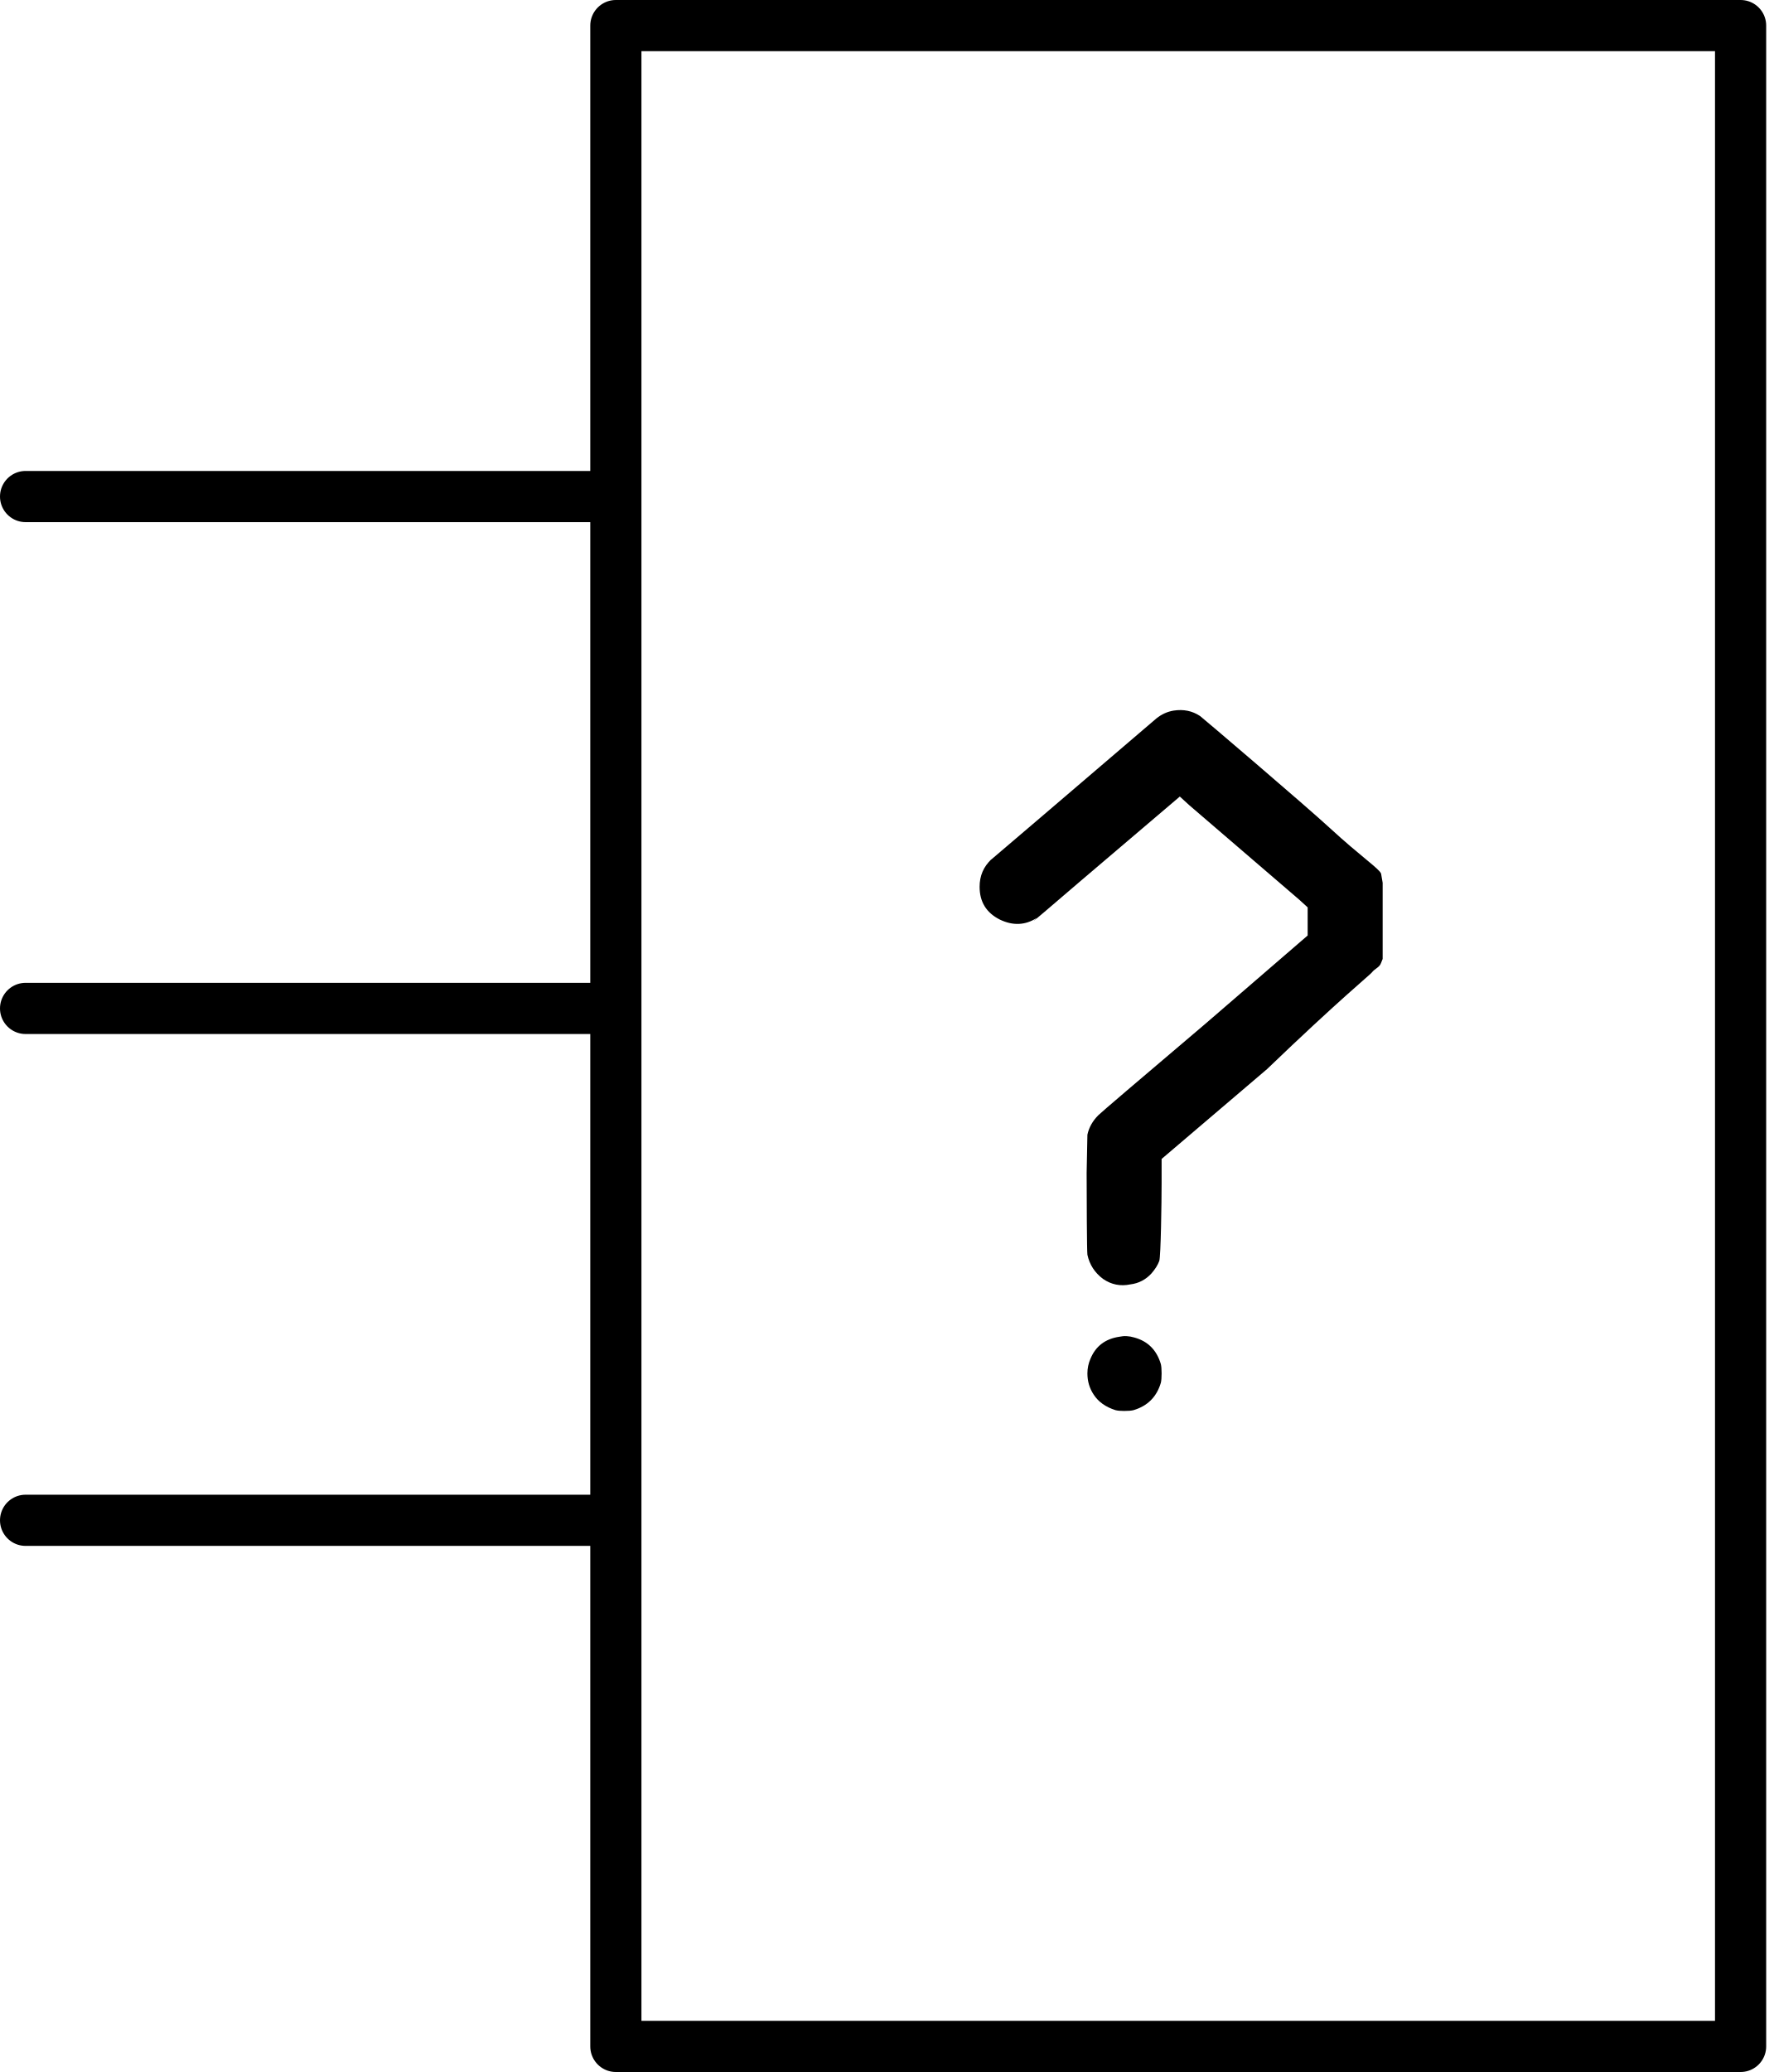
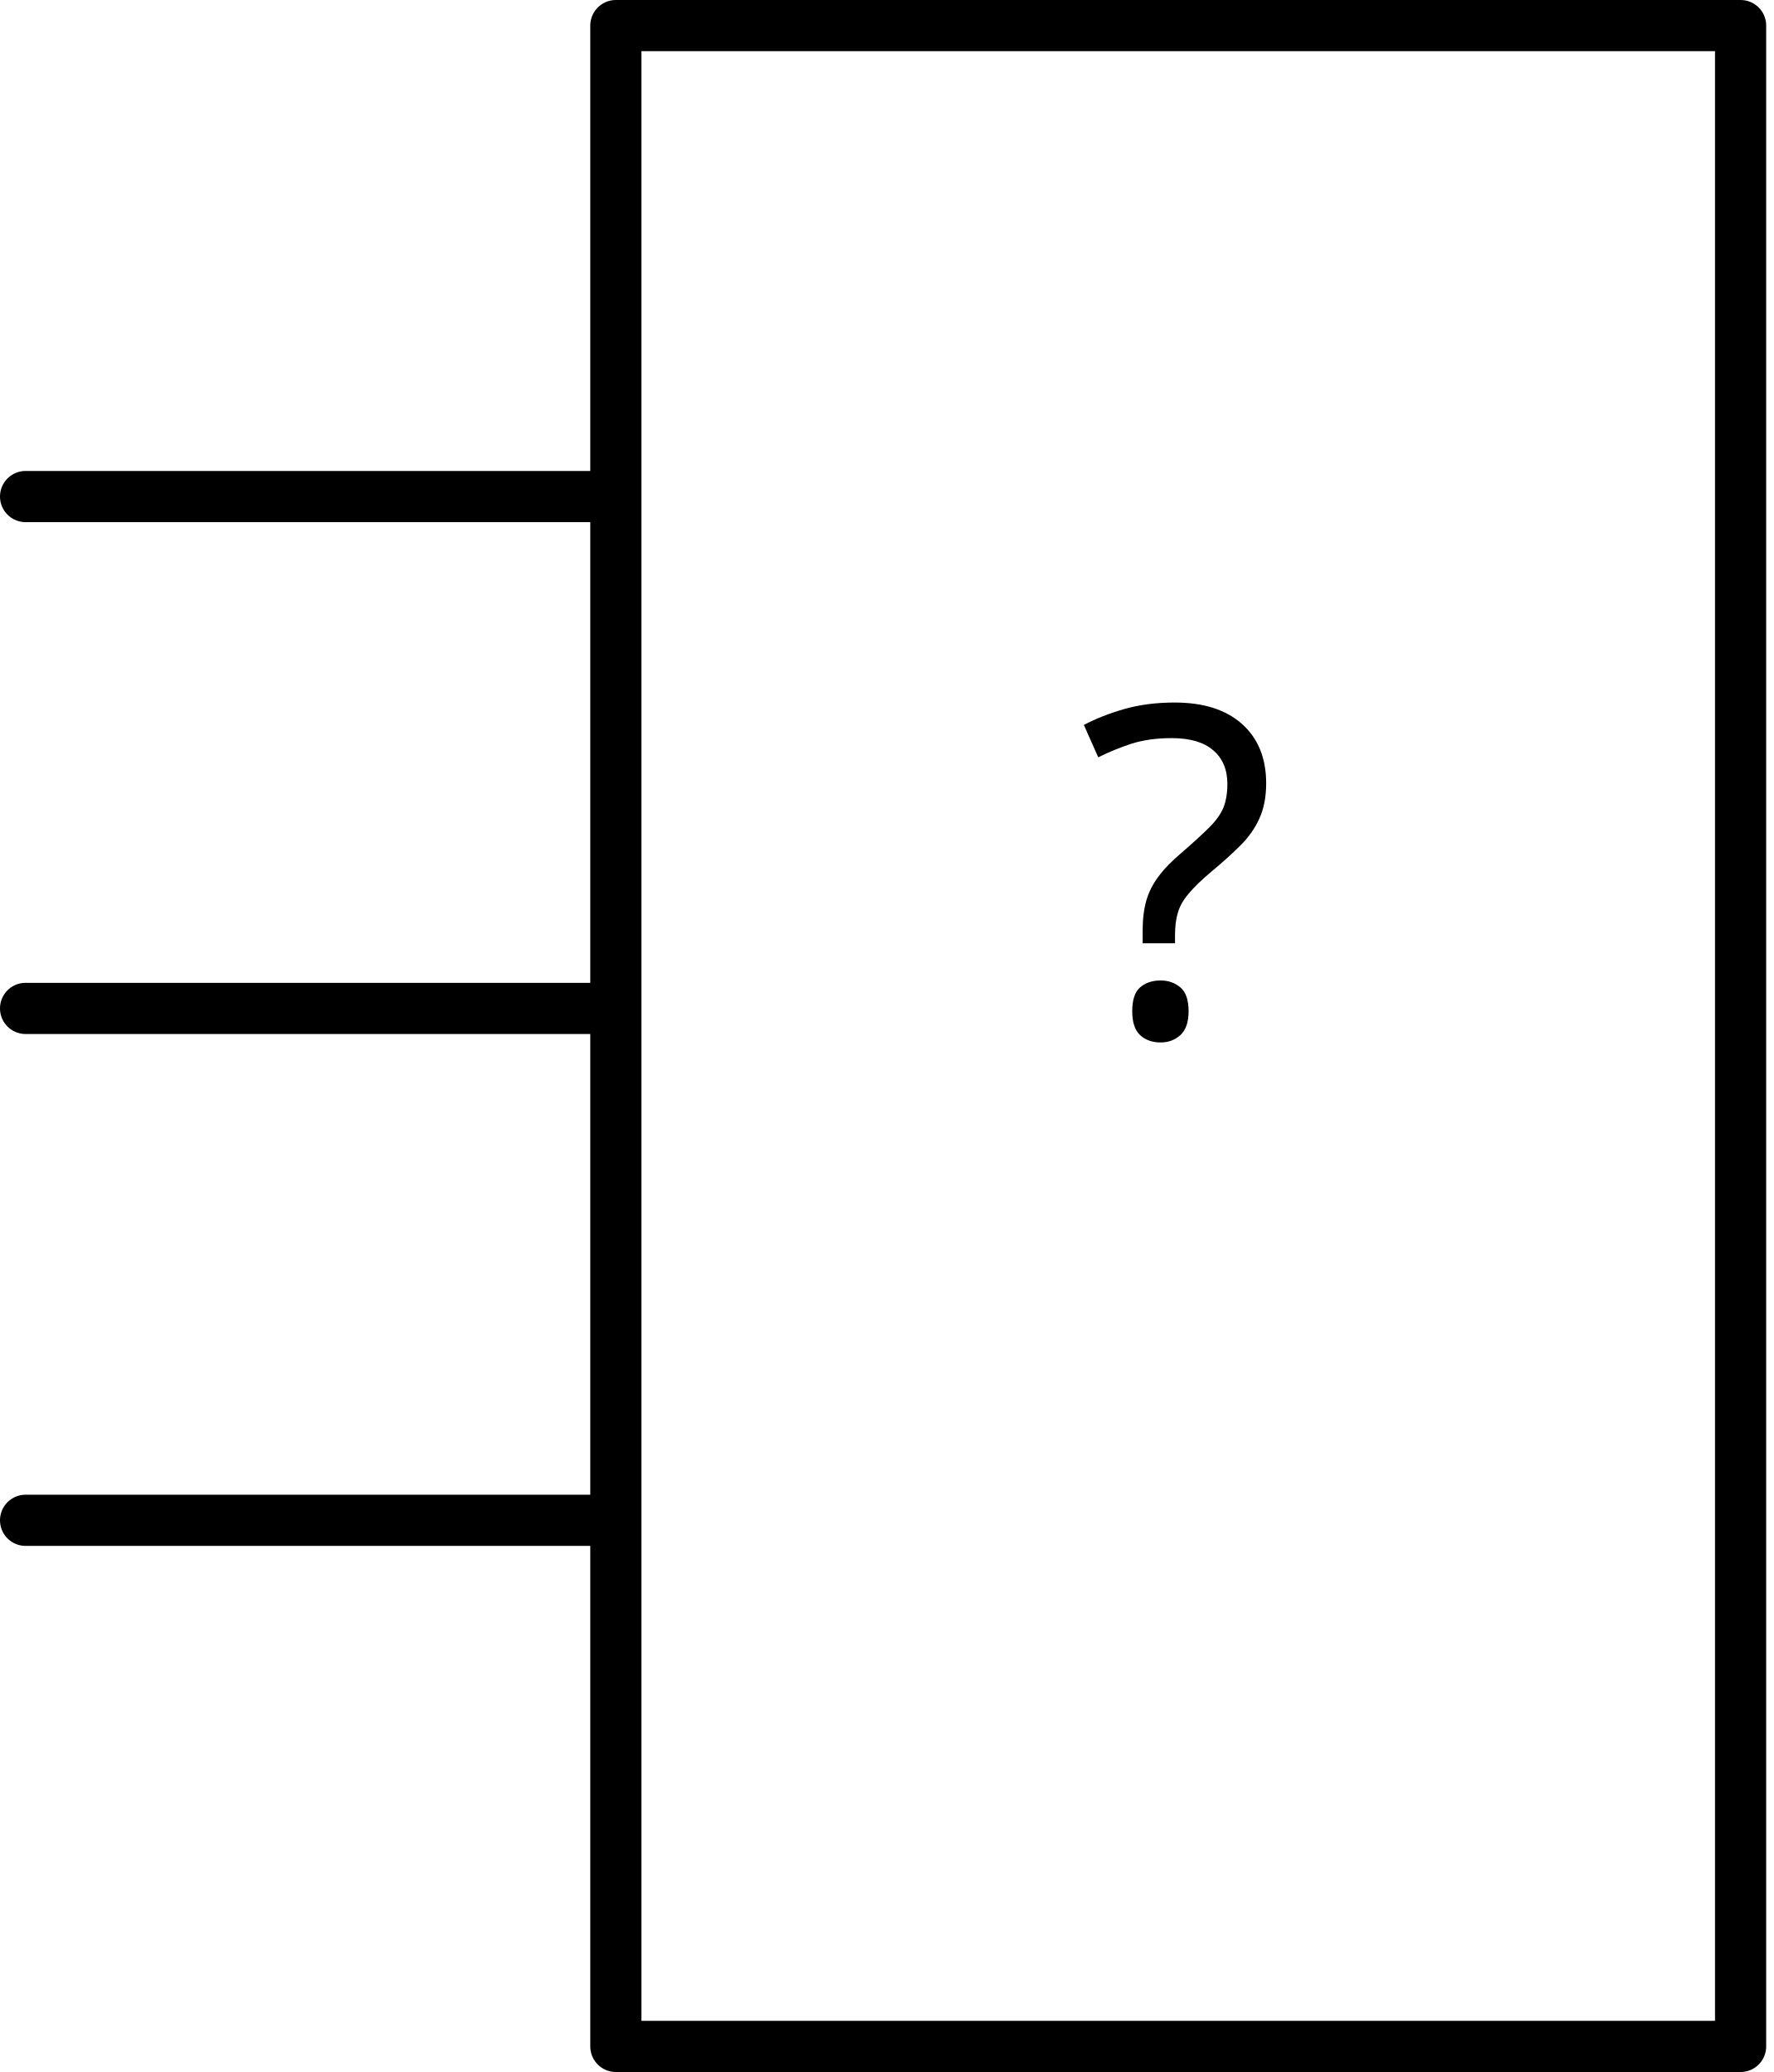
- <svg xmlns="http://www.w3.org/2000/svg" version="1.0" width="69.322" height="80.957" id="svg2">
+ <svg xmlns="http://www.w3.org/2000/svg" version="1.0" width="69.322" height="80.957" viewBox="0 0 69.322 80.957" id="svg2">
  <g id="schematic">
-     <path style="font-size:144px;font-style:normal;font-weight:bold;line-height:125%;fill:#000000;fill-opacity:1;stroke:none;stroke-width:1px;stroke-linecap:butt;stroke-linejoin:miter;stroke-opacity:1;font-family:Bitstream Vera Sans;-inkscape-font-specification:Sans Bold" id="questionmark" d="M 43.75,31.75 C 43.933,31.709 44.126,31.719 44.33,31.78 C 44.859,31.923 45.205,32.269 45.368,32.818 C 45.388,32.9 45.398,33.022 45.398,33.184 C 45.398,33.347 45.388,33.469 45.368,33.551 C 45.205,34.1 44.849,34.456 44.299,34.619 C 44.218,34.64 44.096,34.65 43.933,34.65 C 43.791,34.65 43.679,34.64 43.597,34.619 C 43.211,34.497 42.926,34.294 42.742,34.009 C 42.58,33.764 42.498,33.49 42.498,33.184 C 42.498,32.981 42.539,32.788 42.62,32.605 C 42.824,32.116 43.2,31.831 43.75,31.75 M 45.866,7.286 C 46.253,7.225 46.599,7.296 46.904,7.5 C 46.965,7.54 51.01,10.986 51.992,11.891 C 53.157,12.965 53.919,13.475 53.976,13.658 L 54.037,14.013 L 54.037,15.524 L 54.037,16.989 L 53.976,17.142 C 53.915,17.325 53.732,17.361 53.61,17.523 C 53.549,17.605 52.337,18.587 49.519,21.293 L 45.398,24.804 L 45.398,25.75 C 45.398,26.462 45.368,28.606 45.307,28.789 C 45.246,28.952 45.144,29.114 45.001,29.277 C 44.778,29.521 44.503,29.664 44.177,29.705 C 43.791,29.786 43.434,29.715 43.109,29.491 C 42.783,29.247 42.58,28.931 42.498,28.545 C 42.478,28.443 42.468,26.248 42.468,25.353 C 42.488,24.458 42.498,23.959 42.498,23.857 C 42.559,23.572 42.702,23.318 42.926,23.094 C 43.027,22.992 44.421,21.802 47.108,19.523 L 51.106,16.073 L 51.106,15.524 L 51.106,14.974 L 50.771,14.669 L 46.477,10.98 L 46.11,10.644 L 42.234,13.941 C 39.649,16.159 40.574,15.35 40.513,15.391 C 40.065,15.676 39.587,15.696 39.078,15.452 C 38.549,15.187 38.285,14.76 38.285,14.17 C 38.285,13.742 38.437,13.386 38.742,13.101 C 38.783,13.061 37.96,13.778 40.768,11.376 C 43.597,8.955 45.072,7.693 45.195,7.591 C 45.398,7.428 45.622,7.327 45.866,7.286" transform="translate(0,20.47864)" />
+     <text id="label" x="46.047" y="40.479" fill="#000000" stroke="none" font-family="Droid Sans" text-anchor="middle" font-size="18">?</text>
    <line x1="23.25" y1="19.401" x2="1" y2="19.401" id="connector0pin" style="fill:none;stroke:#000000;stroke-width:2;stroke-linecap:round;stroke-linejoin:round" />
    <rect width="1" height="2" x="4.1992186e-07" y="18.244" id="connector0terminal" style="fill:none" />
    <line x1="23.25" y1="39.401" x2="1" y2="39.401" id="connector1pin" style="fill:none;stroke:#000000;stroke-width:2;stroke-linecap:round;stroke-linejoin:round" />
    <rect width="1" height="2" x="4.1992186e-07" y="38.244" id="connector1terminal" style="fill:none" />
    <line x1="23.25" y1="59.401" x2="1" y2="59.401" id="connector2pin" style="fill:none;stroke:#000000;stroke-width:2;stroke-linecap:round;stroke-linejoin:round" />
    <rect width="1" height="2" x="4.1992186e-07" y="58.244" id="connector2terminal" style="fill:none" />
    <rect style="fill:none;stroke:#000000;stroke-width:2;stroke-linecap:round;stroke-linejoin:round;stroke-miterlimit:4;stroke-dasharray:none" id="box" y="1" x="24.069" height="78.957" width="43.957" />
  </g>
</svg>
